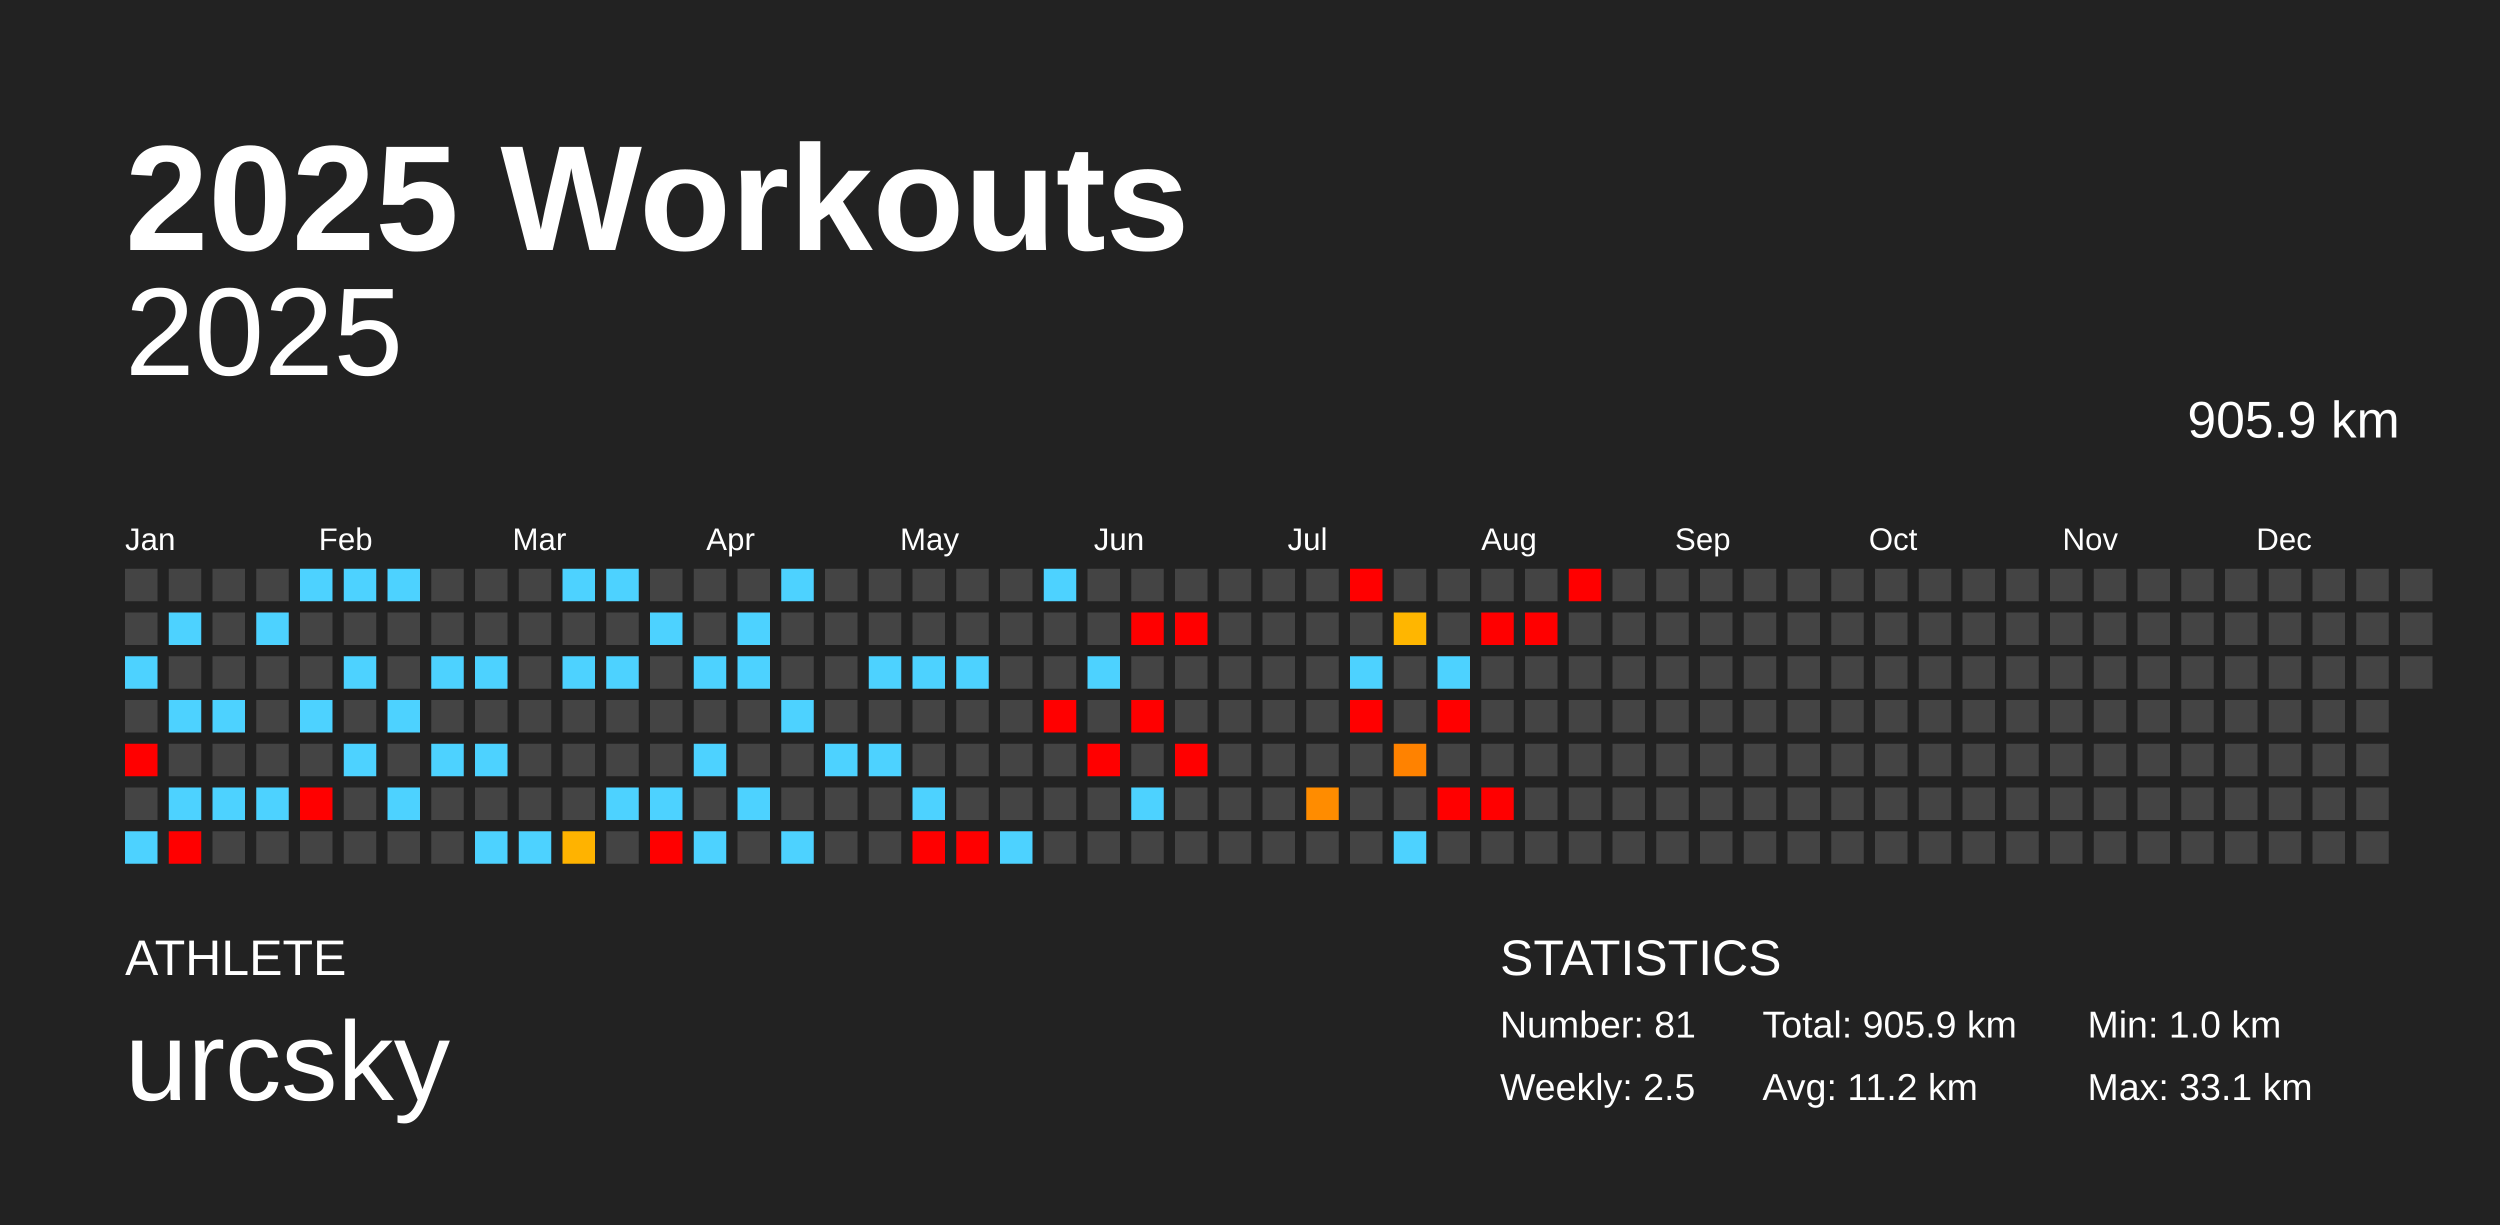
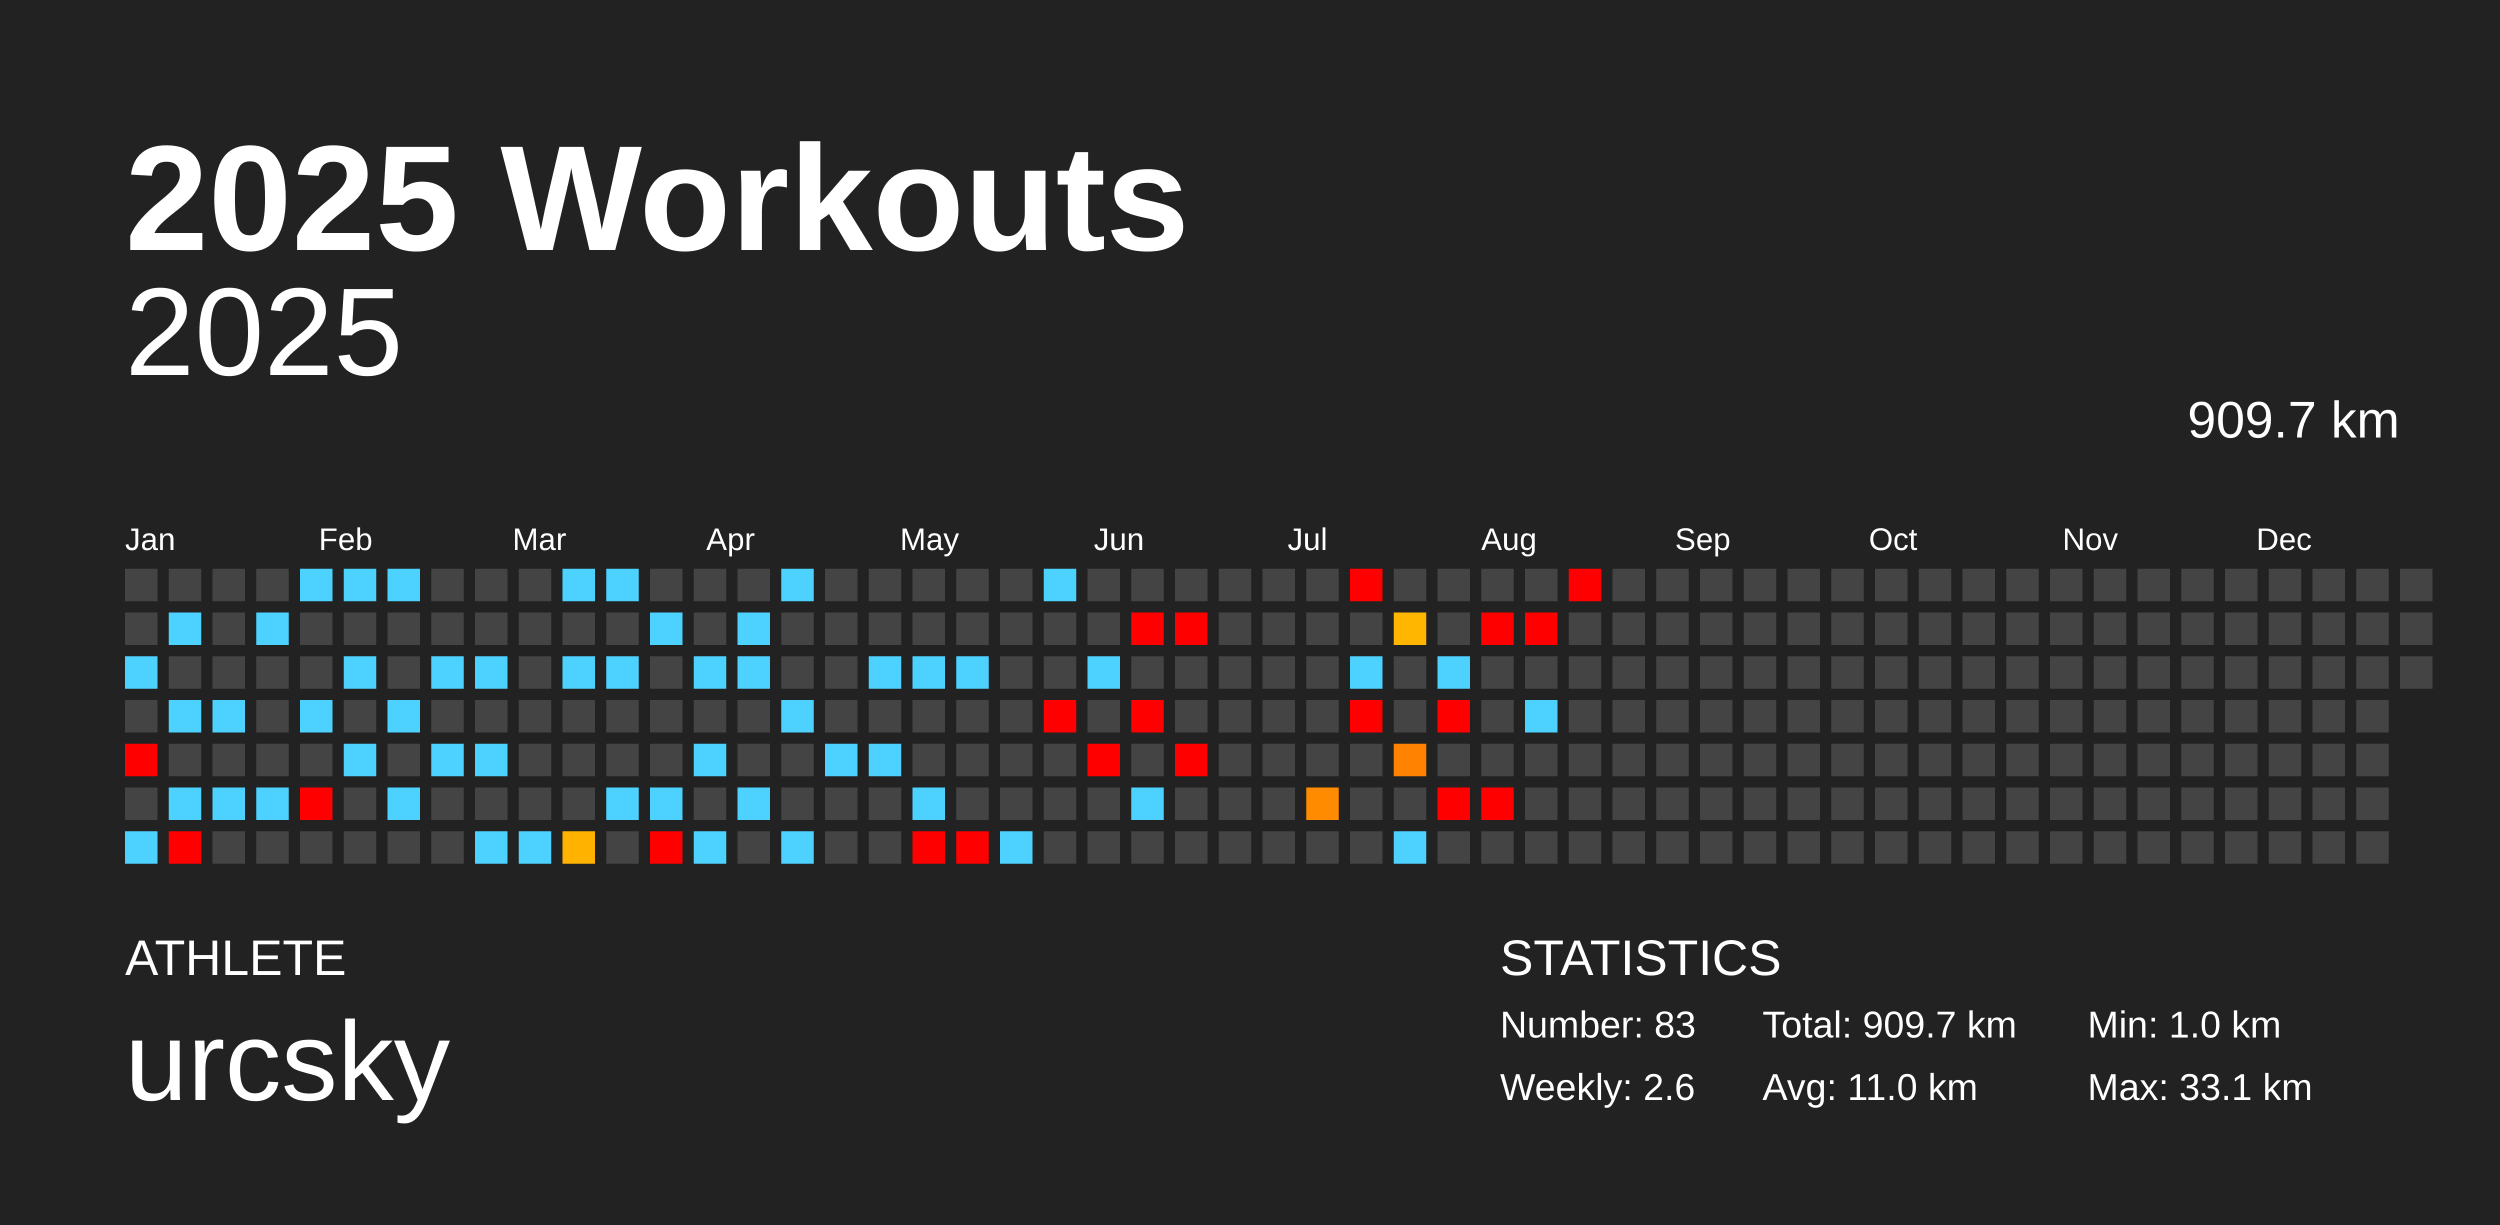
<svg xmlns="http://www.w3.org/2000/svg" baseProfile="full" height="98mm" version="1.1" viewBox="0,0,200,98" width="200mm">
  <defs />
  <rect fill="#222222" height="98" width="200" x="0" y="0" />
  <text fill="#FFFFFF" style="font-size:12px; font-family:Arial; font-weight:bold;" x="10" y="20">2025 Workouts</text>
  <text fill="#FFFFFF" style="font-size:4px; font-family:Arial" x="10" y="78">ATHLETE</text>
  <text fill="#FFFFFF" style="font-size:9px; font-family:Arial" x="10" y="88">urcsky</text>
  <text fill="#FFFFFF" style="font-size:4px; font-family:Arial" x="120" y="78">STATISTICS</text>
-   <text fill="#FFFFFF" style="font-size:3px; font-family:Arial" x="120" y="83">Number: 81</text>
-   <text fill="#FFFFFF" style="font-size:3px; font-family:Arial" x="120" y="88">Weekly: 2.5</text>
-   <text fill="#FFFFFF" style="font-size:3px; font-family:Arial" x="141" y="83">Total: 905.9 km</text>
-   <text fill="#FFFFFF" style="font-size:3px; font-family:Arial" x="141" y="88">Avg: 11.2 km</text>
+   <text fill="#FFFFFF" style="font-size:3px; font-family:Arial" x="120" y="83">Number: 83</text>
+   <text fill="#FFFFFF" style="font-size:3px; font-family:Arial" x="120" y="88">Weekly: 2.6</text>
+   <text fill="#FFFFFF" style="font-size:3px; font-family:Arial" x="141" y="83">Total: 909.7 km</text>
+   <text fill="#FFFFFF" style="font-size:3px; font-family:Arial" x="141" y="88">Avg: 11.0 km</text>
  <text fill="#FFFFFF" style="font-size:3px; font-family:Arial" x="167" y="83">Min: 1.0 km</text>
  <text fill="#FFFFFF" style="font-size:3px; font-family:Arial" x="167" y="88">Max: 33.1 km</text>
  <text alignment-baseline="hanging" fill="#FFFFFF" style="font-size:10.0px; font-family:Arial;" x="10" y="30">2025</text>
-   <text alignment-baseline="hanging" fill="#FFFFFF" style="font-size:4.125px; font-family:Arial;" x="175" y="35">905.9 km</text>
+   <text alignment-baseline="hanging" fill="#FFFFFF" style="font-size:4.125px; font-family:Arial;" x="175" y="35">909.7 km</text>
  <text fill="#FFFFFF" style="font-size:2.5px; font-family:Arial" x="10.0" y="44">Jan</text>
  <text fill="#FFFFFF" style="font-size:2.5px; font-family:Arial" x="25.5" y="44">Feb</text>
  <text fill="#FFFFFF" style="font-size:2.5px; font-family:Arial" x="41.0" y="44">Mar</text>
  <text fill="#FFFFFF" style="font-size:2.5px; font-family:Arial" x="56.5" y="44">Apr</text>
  <text fill="#FFFFFF" style="font-size:2.5px; font-family:Arial" x="72.0" y="44">May</text>
  <text fill="#FFFFFF" style="font-size:2.5px; font-family:Arial" x="87.5" y="44">Jun</text>
  <text fill="#FFFFFF" style="font-size:2.5px; font-family:Arial" x="103.0" y="44">Jul</text>
  <text fill="#FFFFFF" style="font-size:2.5px; font-family:Arial" x="118.5" y="44">Aug</text>
  <text fill="#FFFFFF" style="font-size:2.5px; font-family:Arial" x="134.0" y="44">Sep</text>
  <text fill="#FFFFFF" style="font-size:2.5px; font-family:Arial" x="149.5" y="44">Oct</text>
  <text fill="#FFFFFF" style="font-size:2.5px; font-family:Arial" x="165.0" y="44">Nov</text>
  <text fill="#FFFFFF" style="font-size:2.5px; font-family:Arial" x="180.5" y="44">Dec</text>
  <rect fill="#444444" height="2.6" width="2.6" x="10.0" y="45.5" />
  <rect fill="#444444" height="2.6" width="2.6" x="10.0" y="49.0" />
  <rect fill="#4dd2ff" height="2.6" width="2.6" x="10.0" y="52.5" />
  <rect fill="#444444" height="2.6" width="2.6" x="10.0" y="56.0" />
  <rect fill="red" height="2.6" width="2.6" x="10.0" y="59.5" />
  <rect fill="#444444" height="2.6" width="2.6" x="10.0" y="63.0" />
  <rect fill="#4dd2ff" height="2.6" width="2.6" x="10.0" y="66.5" />
  <rect fill="#444444" height="2.6" width="2.6" x="13.5" y="45.5" />
  <rect fill="#4dd2ff" height="2.6" width="2.6" x="13.5" y="49.0" />
  <rect fill="#444444" height="2.6" width="2.6" x="13.5" y="52.5" />
  <rect fill="#4dd2ff" height="2.6" width="2.6" x="13.5" y="56.0" />
  <rect fill="#444444" height="2.6" width="2.6" x="13.5" y="59.5" />
  <rect fill="#4dd2ff" height="2.6" width="2.6" x="13.5" y="63.0" />
  <rect fill="red" height="2.6" width="2.6" x="13.5" y="66.5" />
  <rect fill="#444444" height="2.6" width="2.6" x="17.0" y="45.5" />
  <rect fill="#444444" height="2.6" width="2.6" x="17.0" y="49.0" />
  <rect fill="#444444" height="2.6" width="2.6" x="17.0" y="52.5" />
  <rect fill="#4dd2ff" height="2.6" width="2.6" x="17.0" y="56.0" />
  <rect fill="#444444" height="2.6" width="2.6" x="17.0" y="59.5" />
  <rect fill="#4dd2ff" height="2.6" width="2.6" x="17.0" y="63.0" />
  <rect fill="#444444" height="2.6" width="2.6" x="17.0" y="66.5" />
  <rect fill="#444444" height="2.6" width="2.6" x="20.5" y="45.5" />
  <rect fill="#4dd2ff" height="2.6" width="2.6" x="20.5" y="49.0" />
  <rect fill="#444444" height="2.6" width="2.6" x="20.5" y="52.5" />
  <rect fill="#444444" height="2.6" width="2.6" x="20.5" y="56.0" />
  <rect fill="#444444" height="2.6" width="2.6" x="20.5" y="59.5" />
  <rect fill="#4dd2ff" height="2.6" width="2.6" x="20.5" y="63.0" />
  <rect fill="#444444" height="2.6" width="2.6" x="20.5" y="66.5" />
  <rect fill="#4dd2ff" height="2.6" width="2.6" x="24.0" y="45.5" />
  <rect fill="#444444" height="2.6" width="2.6" x="24.0" y="49.0" />
  <rect fill="#444444" height="2.6" width="2.6" x="24.0" y="52.5" />
  <rect fill="#4dd2ff" height="2.6" width="2.6" x="24.0" y="56.0" />
  <rect fill="#444444" height="2.6" width="2.6" x="24.0" y="59.5" />
  <rect fill="red" height="2.6" width="2.6" x="24.0" y="63.0" />
  <rect fill="#444444" height="2.6" width="2.6" x="24.0" y="66.5" />
  <rect fill="#4dd2ff" height="2.6" width="2.6" x="27.5" y="45.5" />
  <rect fill="#444444" height="2.6" width="2.6" x="27.5" y="49.0" />
  <rect fill="#4dd2ff" height="2.6" width="2.6" x="27.5" y="52.5" />
  <rect fill="#444444" height="2.6" width="2.6" x="27.5" y="56.0" />
  <rect fill="#4dd2ff" height="2.6" width="2.6" x="27.5" y="59.5" />
  <rect fill="#444444" height="2.6" width="2.6" x="27.5" y="63.0" />
  <rect fill="#444444" height="2.6" width="2.6" x="27.5" y="66.5" />
  <rect fill="#4dd2ff" height="2.6" width="2.6" x="31.0" y="45.5" />
  <rect fill="#444444" height="2.6" width="2.6" x="31.0" y="49.0" />
  <rect fill="#444444" height="2.6" width="2.6" x="31.0" y="52.5" />
  <rect fill="#4dd2ff" height="2.6" width="2.6" x="31.0" y="56.0" />
  <rect fill="#444444" height="2.6" width="2.6" x="31.0" y="59.5" />
  <rect fill="#4dd2ff" height="2.6" width="2.6" x="31.0" y="63.0" />
  <rect fill="#444444" height="2.6" width="2.6" x="31.0" y="66.5" />
  <rect fill="#444444" height="2.6" width="2.6" x="34.5" y="45.5" />
  <rect fill="#444444" height="2.6" width="2.6" x="34.5" y="49.0" />
  <rect fill="#4dd2ff" height="2.6" width="2.6" x="34.5" y="52.5" />
  <rect fill="#444444" height="2.6" width="2.6" x="34.5" y="56.0" />
  <rect fill="#4dd2ff" height="2.6" width="2.6" x="34.5" y="59.5" />
  <rect fill="#444444" height="2.6" width="2.6" x="34.5" y="63.0" />
  <rect fill="#444444" height="2.6" width="2.6" x="34.5" y="66.5" />
  <rect fill="#444444" height="2.6" width="2.6" x="38.0" y="45.5" />
  <rect fill="#444444" height="2.6" width="2.6" x="38.0" y="49.0" />
  <rect fill="#4dd2ff" height="2.6" width="2.6" x="38.0" y="52.5" />
  <rect fill="#444444" height="2.6" width="2.6" x="38.0" y="56.0" />
  <rect fill="#4dd2ff" height="2.6" width="2.6" x="38.0" y="59.5" />
  <rect fill="#444444" height="2.6" width="2.6" x="38.0" y="63.0" />
  <rect fill="#4dd2ff" height="2.6" width="2.6" x="38.0" y="66.5" />
  <rect fill="#444444" height="2.6" width="2.6" x="41.5" y="45.5" />
  <rect fill="#444444" height="2.6" width="2.6" x="41.5" y="49.0" />
  <rect fill="#444444" height="2.6" width="2.6" x="41.5" y="52.5" />
  <rect fill="#444444" height="2.6" width="2.6" x="41.5" y="56.0" />
  <rect fill="#444444" height="2.6" width="2.6" x="41.5" y="59.5" />
  <rect fill="#444444" height="2.6" width="2.6" x="41.5" y="63.0" />
  <rect fill="#4dd2ff" height="2.6" width="2.6" x="41.5" y="66.5" />
  <rect fill="#4dd2ff" height="2.6" width="2.6" x="45.0" y="45.5" />
  <rect fill="#444444" height="2.6" width="2.6" x="45.0" y="49.0" />
  <rect fill="#4dd2ff" height="2.6" width="2.6" x="45.0" y="52.5" />
  <rect fill="#444444" height="2.6" width="2.6" x="45.0" y="56.0" />
  <rect fill="#444444" height="2.6" width="2.6" x="45.0" y="59.5" />
  <rect fill="#444444" height="2.6" width="2.6" x="45.0" y="63.0" />
  <rect fill="#ffb300" height="2.6" width="2.6" x="45.0" y="66.5" />
  <rect fill="#4dd2ff" height="2.6" width="2.6" x="48.5" y="45.5" />
  <rect fill="#444444" height="2.6" width="2.6" x="48.5" y="49.0" />
  <rect fill="#4dd2ff" height="2.6" width="2.6" x="48.5" y="52.5" />
  <rect fill="#444444" height="2.6" width="2.6" x="48.5" y="56.0" />
  <rect fill="#444444" height="2.6" width="2.6" x="48.5" y="59.5" />
  <rect fill="#4dd2ff" height="2.6" width="2.6" x="48.5" y="63.0" />
  <rect fill="#444444" height="2.6" width="2.6" x="48.5" y="66.5" />
  <rect fill="#444444" height="2.6" width="2.6" x="52.0" y="45.5" />
  <rect fill="#4dd2ff" height="2.6" width="2.6" x="52.0" y="49.0" />
  <rect fill="#444444" height="2.6" width="2.6" x="52.0" y="52.5" />
  <rect fill="#444444" height="2.6" width="2.6" x="52.0" y="56.0" />
  <rect fill="#444444" height="2.6" width="2.6" x="52.0" y="59.5" />
  <rect fill="#4dd2ff" height="2.6" width="2.6" x="52.0" y="63.0" />
  <rect fill="red" height="2.6" width="2.6" x="52.0" y="66.5" />
  <rect fill="#444444" height="2.6" width="2.6" x="55.5" y="45.5" />
  <rect fill="#444444" height="2.6" width="2.6" x="55.5" y="49.0" />
  <rect fill="#4dd2ff" height="2.6" width="2.6" x="55.5" y="52.5" />
  <rect fill="#444444" height="2.6" width="2.6" x="55.5" y="56.0" />
  <rect fill="#4dd2ff" height="2.6" width="2.6" x="55.5" y="59.5" />
  <rect fill="#444444" height="2.6" width="2.6" x="55.5" y="63.0" />
  <rect fill="#4dd2ff" height="2.6" width="2.6" x="55.5" y="66.5" />
  <rect fill="#444444" height="2.6" width="2.6" x="59.0" y="45.5" />
  <rect fill="#4dd2ff" height="2.6" width="2.6" x="59.0" y="49.0" />
  <rect fill="#4dd2ff" height="2.6" width="2.6" x="59.0" y="52.5" />
  <rect fill="#444444" height="2.6" width="2.6" x="59.0" y="56.0" />
  <rect fill="#444444" height="2.6" width="2.6" x="59.0" y="59.5" />
  <rect fill="#4dd2ff" height="2.6" width="2.6" x="59.0" y="63.0" />
  <rect fill="#444444" height="2.6" width="2.6" x="59.0" y="66.5" />
  <rect fill="#4dd2ff" height="2.6" width="2.6" x="62.5" y="45.5" />
  <rect fill="#444444" height="2.6" width="2.6" x="62.5" y="49.0" />
  <rect fill="#444444" height="2.6" width="2.6" x="62.5" y="52.5" />
  <rect fill="#4dd2ff" height="2.6" width="2.6" x="62.5" y="56.0" />
  <rect fill="#444444" height="2.6" width="2.6" x="62.5" y="59.5" />
  <rect fill="#444444" height="2.6" width="2.6" x="62.5" y="63.0" />
  <rect fill="#4dd2ff" height="2.6" width="2.6" x="62.5" y="66.5" />
  <rect fill="#444444" height="2.6" width="2.6" x="66.0" y="45.5" />
  <rect fill="#444444" height="2.6" width="2.6" x="66.0" y="49.0" />
  <rect fill="#444444" height="2.6" width="2.6" x="66.0" y="52.5" />
  <rect fill="#444444" height="2.6" width="2.6" x="66.0" y="56.0" />
  <rect fill="#4dd2ff" height="2.6" width="2.6" x="66.0" y="59.5" />
  <rect fill="#444444" height="2.6" width="2.6" x="66.0" y="63.0" />
  <rect fill="#444444" height="2.6" width="2.6" x="66.0" y="66.5" />
  <rect fill="#444444" height="2.6" width="2.6" x="69.5" y="45.5" />
  <rect fill="#444444" height="2.6" width="2.6" x="69.5" y="49.0" />
  <rect fill="#4dd2ff" height="2.6" width="2.6" x="69.5" y="52.5" />
  <rect fill="#444444" height="2.6" width="2.6" x="69.5" y="56.0" />
  <rect fill="#4dd2ff" height="2.6" width="2.6" x="69.5" y="59.5" />
  <rect fill="#444444" height="2.6" width="2.6" x="69.5" y="63.0" />
  <rect fill="#444444" height="2.6" width="2.6" x="69.5" y="66.5" />
  <rect fill="#444444" height="2.6" width="2.6" x="73.0" y="45.5" />
  <rect fill="#444444" height="2.6" width="2.6" x="73.0" y="49.0" />
  <rect fill="#4dd2ff" height="2.6" width="2.6" x="73.0" y="52.5" />
  <rect fill="#444444" height="2.6" width="2.6" x="73.0" y="56.0" />
  <rect fill="#444444" height="2.6" width="2.6" x="73.0" y="59.5" />
  <rect fill="#4dd2ff" height="2.6" width="2.6" x="73.0" y="63.0" />
  <rect fill="red" height="2.6" width="2.6" x="73.0" y="66.5" />
  <rect fill="#444444" height="2.6" width="2.6" x="76.5" y="45.5" />
  <rect fill="#444444" height="2.6" width="2.6" x="76.5" y="49.0" />
  <rect fill="#4dd2ff" height="2.6" width="2.6" x="76.5" y="52.5" />
  <rect fill="#444444" height="2.6" width="2.6" x="76.5" y="56.0" />
  <rect fill="#444444" height="2.6" width="2.6" x="76.5" y="59.5" />
  <rect fill="#444444" height="2.6" width="2.6" x="76.5" y="63.0" />
  <rect fill="red" height="2.6" width="2.6" x="76.5" y="66.5" />
  <rect fill="#444444" height="2.6" width="2.6" x="80.0" y="45.5" />
  <rect fill="#444444" height="2.6" width="2.6" x="80.0" y="49.0" />
  <rect fill="#444444" height="2.6" width="2.6" x="80.0" y="52.5" />
  <rect fill="#444444" height="2.6" width="2.6" x="80.0" y="56.0" />
  <rect fill="#444444" height="2.6" width="2.6" x="80.0" y="59.5" />
  <rect fill="#444444" height="2.6" width="2.6" x="80.0" y="63.0" />
  <rect fill="#4dd2ff" height="2.6" width="2.6" x="80.0" y="66.5" />
  <rect fill="#4dd2ff" height="2.6" width="2.6" x="83.5" y="45.5" />
  <rect fill="#444444" height="2.6" width="2.6" x="83.5" y="49.0" />
  <rect fill="#444444" height="2.6" width="2.6" x="83.5" y="52.5" />
  <rect fill="red" height="2.6" width="2.6" x="83.5" y="56.0" />
  <rect fill="#444444" height="2.6" width="2.6" x="83.5" y="59.5" />
  <rect fill="#444444" height="2.6" width="2.6" x="83.5" y="63.0" />
  <rect fill="#444444" height="2.6" width="2.6" x="83.5" y="66.5" />
  <rect fill="#444444" height="2.6" width="2.6" x="87.0" y="45.5" />
  <rect fill="#444444" height="2.6" width="2.6" x="87.0" y="49.0" />
  <rect fill="#4dd2ff" height="2.6" width="2.6" x="87.0" y="52.5" />
  <rect fill="#444444" height="2.6" width="2.6" x="87.0" y="56.0" />
  <rect fill="red" height="2.6" width="2.6" x="87.0" y="59.5" />
  <rect fill="#444444" height="2.6" width="2.6" x="87.0" y="63.0" />
  <rect fill="#444444" height="2.6" width="2.6" x="87.0" y="66.5" />
  <rect fill="#444444" height="2.6" width="2.6" x="90.5" y="45.5" />
  <rect fill="red" height="2.6" width="2.6" x="90.5" y="49.0" />
  <rect fill="#444444" height="2.6" width="2.6" x="90.5" y="52.5" />
  <rect fill="red" height="2.6" width="2.6" x="90.5" y="56.0" />
  <rect fill="#444444" height="2.6" width="2.6" x="90.5" y="59.5" />
  <rect fill="#4dd2ff" height="2.6" width="2.6" x="90.5" y="63.0" />
  <rect fill="#444444" height="2.6" width="2.6" x="90.5" y="66.5" />
  <rect fill="#444444" height="2.6" width="2.6" x="94.0" y="45.5" />
  <rect fill="red" height="2.6" width="2.6" x="94.0" y="49.0" />
  <rect fill="#444444" height="2.6" width="2.6" x="94.0" y="52.5" />
  <rect fill="#444444" height="2.6" width="2.6" x="94.0" y="56.0" />
  <rect fill="red" height="2.6" width="2.6" x="94.0" y="59.5" />
  <rect fill="#444444" height="2.6" width="2.6" x="94.0" y="63.0" />
  <rect fill="#444444" height="2.6" width="2.6" x="94.0" y="66.5" />
  <rect fill="#444444" height="2.6" width="2.6" x="97.5" y="45.5" />
  <rect fill="#444444" height="2.6" width="2.6" x="97.5" y="49.0" />
  <rect fill="#444444" height="2.6" width="2.6" x="97.5" y="52.5" />
  <rect fill="#444444" height="2.6" width="2.6" x="97.5" y="56.0" />
  <rect fill="#444444" height="2.6" width="2.6" x="97.5" y="59.5" />
  <rect fill="#444444" height="2.6" width="2.6" x="97.5" y="63.0" />
  <rect fill="#444444" height="2.6" width="2.6" x="97.5" y="66.5" />
  <rect fill="#444444" height="2.6" width="2.6" x="101.0" y="45.5" />
  <rect fill="#444444" height="2.6" width="2.6" x="101.0" y="49.0" />
  <rect fill="#444444" height="2.6" width="2.6" x="101.0" y="52.5" />
  <rect fill="#444444" height="2.6" width="2.6" x="101.0" y="56.0" />
  <rect fill="#444444" height="2.6" width="2.6" x="101.0" y="59.5" />
  <rect fill="#444444" height="2.6" width="2.6" x="101.0" y="63.0" />
  <rect fill="#444444" height="2.6" width="2.6" x="101.0" y="66.5" />
  <rect fill="#444444" height="2.6" width="2.6" x="104.5" y="45.5" />
  <rect fill="#444444" height="2.6" width="2.6" x="104.5" y="49.0" />
  <rect fill="#444444" height="2.6" width="2.6" x="104.5" y="52.5" />
  <rect fill="#444444" height="2.6" width="2.6" x="104.5" y="56.0" />
  <rect fill="#444444" height="2.6" width="2.6" x="104.5" y="59.5" />
  <rect fill="#ff8c00" height="2.6" width="2.6" x="104.5" y="63.0" />
  <rect fill="#444444" height="2.6" width="2.6" x="104.5" y="66.5" />
  <rect fill="red" height="2.6" width="2.6" x="108.0" y="45.5" />
  <rect fill="#444444" height="2.6" width="2.6" x="108.0" y="49.0" />
  <rect fill="#4dd2ff" height="2.6" width="2.6" x="108.0" y="52.5" />
  <rect fill="red" height="2.6" width="2.6" x="108.0" y="56.0" />
  <rect fill="#444444" height="2.6" width="2.6" x="108.0" y="59.5" />
  <rect fill="#444444" height="2.6" width="2.6" x="108.0" y="63.0" />
  <rect fill="#444444" height="2.6" width="2.6" x="108.0" y="66.5" />
  <rect fill="#444444" height="2.6" width="2.6" x="111.5" y="45.5" />
  <rect fill="#ffb600" height="2.6" width="2.6" x="111.5" y="49.0" />
  <rect fill="#444444" height="2.6" width="2.6" x="111.5" y="52.5" />
  <rect fill="#444444" height="2.6" width="2.6" x="111.5" y="56.0" />
  <rect fill="#ff8200" height="2.6" width="2.6" x="111.5" y="59.5" />
  <rect fill="#444444" height="2.6" width="2.6" x="111.5" y="63.0" />
  <rect fill="#4dd2ff" height="2.6" width="2.6" x="111.5" y="66.5" />
  <rect fill="#444444" height="2.6" width="2.6" x="115.0" y="45.5" />
  <rect fill="#444444" height="2.6" width="2.6" x="115.0" y="49.0" />
  <rect fill="#4dd2ff" height="2.6" width="2.6" x="115.0" y="52.5" />
  <rect fill="red" height="2.6" width="2.6" x="115.0" y="56.0" />
  <rect fill="#444444" height="2.6" width="2.6" x="115.0" y="59.5" />
  <rect fill="red" height="2.6" width="2.6" x="115.0" y="63.0" />
  <rect fill="#444444" height="2.6" width="2.6" x="115.0" y="66.5" />
  <rect fill="#444444" height="2.6" width="2.6" x="118.5" y="45.5" />
  <rect fill="red" height="2.6" width="2.6" x="118.5" y="49.0" />
  <rect fill="#444444" height="2.6" width="2.6" x="118.5" y="52.5" />
  <rect fill="#444444" height="2.6" width="2.6" x="118.5" y="56.0" />
  <rect fill="#444444" height="2.6" width="2.6" x="118.5" y="59.5" />
  <rect fill="red" height="2.6" width="2.6" x="118.5" y="63.0" />
  <rect fill="#444444" height="2.6" width="2.6" x="118.5" y="66.5" />
  <rect fill="#444444" height="2.6" width="2.6" x="122.0" y="45.5" />
  <rect fill="red" height="2.6" width="2.6" x="122.0" y="49.0" />
  <rect fill="#444444" height="2.6" width="2.6" x="122.0" y="52.5" />
-   <rect fill="#444444" height="2.6" width="2.6" x="122.0" y="56.0" />
+   <rect fill="#4dd2ff" height="2.6" width="2.6" x="122.0" y="56.0" />
  <rect fill="#444444" height="2.6" width="2.6" x="122.0" y="59.5" />
  <rect fill="#444444" height="2.6" width="2.6" x="122.0" y="63.0" />
  <rect fill="#444444" height="2.6" width="2.6" x="122.0" y="66.5" />
  <rect fill="red" height="2.6" width="2.6" x="125.5" y="45.5" />
  <rect fill="#444444" height="2.6" width="2.6" x="125.5" y="49.0" />
  <rect fill="#444444" height="2.6" width="2.6" x="125.5" y="52.5" />
  <rect fill="#444444" height="2.6" width="2.6" x="125.5" y="56.0" />
  <rect fill="#444444" height="2.6" width="2.6" x="125.5" y="59.5" />
  <rect fill="#444444" height="2.6" width="2.6" x="125.5" y="63.0" />
  <rect fill="#444444" height="2.6" width="2.6" x="125.5" y="66.5" />
  <rect fill="#444444" height="2.6" width="2.6" x="129.0" y="45.5" />
  <rect fill="#444444" height="2.6" width="2.6" x="129.0" y="49.0" />
  <rect fill="#444444" height="2.6" width="2.6" x="129.0" y="52.5" />
  <rect fill="#444444" height="2.6" width="2.6" x="129.0" y="56.0" />
  <rect fill="#444444" height="2.6" width="2.6" x="129.0" y="59.5" />
  <rect fill="#444444" height="2.6" width="2.6" x="129.0" y="63.0" />
  <rect fill="#444444" height="2.6" width="2.6" x="129.0" y="66.5" />
  <rect fill="#444444" height="2.6" width="2.6" x="132.5" y="45.5" />
  <rect fill="#444444" height="2.6" width="2.6" x="132.5" y="49.0" />
  <rect fill="#444444" height="2.6" width="2.6" x="132.5" y="52.5" />
  <rect fill="#444444" height="2.6" width="2.6" x="132.5" y="56.0" />
  <rect fill="#444444" height="2.6" width="2.6" x="132.5" y="59.5" />
  <rect fill="#444444" height="2.6" width="2.6" x="132.5" y="63.0" />
  <rect fill="#444444" height="2.6" width="2.6" x="132.5" y="66.5" />
  <rect fill="#444444" height="2.6" width="2.6" x="136.0" y="45.5" />
  <rect fill="#444444" height="2.6" width="2.6" x="136.0" y="49.0" />
  <rect fill="#444444" height="2.6" width="2.6" x="136.0" y="52.5" />
  <rect fill="#444444" height="2.6" width="2.6" x="136.0" y="56.0" />
  <rect fill="#444444" height="2.6" width="2.6" x="136.0" y="59.5" />
  <rect fill="#444444" height="2.6" width="2.6" x="136.0" y="63.0" />
  <rect fill="#444444" height="2.6" width="2.6" x="136.0" y="66.5" />
  <rect fill="#444444" height="2.6" width="2.6" x="139.5" y="45.5" />
  <rect fill="#444444" height="2.6" width="2.6" x="139.5" y="49.0" />
  <rect fill="#444444" height="2.6" width="2.6" x="139.5" y="52.5" />
  <rect fill="#444444" height="2.6" width="2.6" x="139.5" y="56.0" />
  <rect fill="#444444" height="2.6" width="2.6" x="139.5" y="59.5" />
  <rect fill="#444444" height="2.6" width="2.6" x="139.5" y="63.0" />
  <rect fill="#444444" height="2.6" width="2.6" x="139.5" y="66.5" />
  <rect fill="#444444" height="2.6" width="2.6" x="143.0" y="45.5" />
  <rect fill="#444444" height="2.6" width="2.6" x="143.0" y="49.0" />
  <rect fill="#444444" height="2.6" width="2.6" x="143.0" y="52.5" />
  <rect fill="#444444" height="2.6" width="2.6" x="143.0" y="56.0" />
  <rect fill="#444444" height="2.6" width="2.6" x="143.0" y="59.5" />
  <rect fill="#444444" height="2.6" width="2.6" x="143.0" y="63.0" />
  <rect fill="#444444" height="2.6" width="2.6" x="143.0" y="66.5" />
  <rect fill="#444444" height="2.6" width="2.6" x="146.5" y="45.5" />
  <rect fill="#444444" height="2.6" width="2.6" x="146.5" y="49.0" />
  <rect fill="#444444" height="2.6" width="2.6" x="146.5" y="52.5" />
  <rect fill="#444444" height="2.6" width="2.6" x="146.5" y="56.0" />
  <rect fill="#444444" height="2.6" width="2.6" x="146.5" y="59.5" />
  <rect fill="#444444" height="2.6" width="2.6" x="146.5" y="63.0" />
  <rect fill="#444444" height="2.6" width="2.6" x="146.5" y="66.5" />
  <rect fill="#444444" height="2.6" width="2.6" x="150.0" y="45.5" />
  <rect fill="#444444" height="2.6" width="2.6" x="150.0" y="49.0" />
  <rect fill="#444444" height="2.6" width="2.6" x="150.0" y="52.5" />
  <rect fill="#444444" height="2.6" width="2.6" x="150.0" y="56.0" />
  <rect fill="#444444" height="2.6" width="2.6" x="150.0" y="59.5" />
  <rect fill="#444444" height="2.6" width="2.6" x="150.0" y="63.0" />
  <rect fill="#444444" height="2.6" width="2.6" x="150.0" y="66.5" />
  <rect fill="#444444" height="2.6" width="2.6" x="153.5" y="45.5" />
  <rect fill="#444444" height="2.6" width="2.6" x="153.5" y="49.0" />
  <rect fill="#444444" height="2.6" width="2.6" x="153.5" y="52.5" />
  <rect fill="#444444" height="2.6" width="2.6" x="153.5" y="56.0" />
  <rect fill="#444444" height="2.6" width="2.6" x="153.5" y="59.5" />
  <rect fill="#444444" height="2.6" width="2.6" x="153.5" y="63.0" />
  <rect fill="#444444" height="2.6" width="2.6" x="153.5" y="66.5" />
  <rect fill="#444444" height="2.6" width="2.6" x="157.0" y="45.5" />
  <rect fill="#444444" height="2.6" width="2.6" x="157.0" y="49.0" />
  <rect fill="#444444" height="2.6" width="2.6" x="157.0" y="52.5" />
  <rect fill="#444444" height="2.6" width="2.6" x="157.0" y="56.0" />
  <rect fill="#444444" height="2.6" width="2.6" x="157.0" y="59.5" />
  <rect fill="#444444" height="2.6" width="2.6" x="157.0" y="63.0" />
  <rect fill="#444444" height="2.6" width="2.6" x="157.0" y="66.5" />
  <rect fill="#444444" height="2.6" width="2.6" x="160.5" y="45.5" />
  <rect fill="#444444" height="2.6" width="2.6" x="160.5" y="49.0" />
  <rect fill="#444444" height="2.6" width="2.6" x="160.5" y="52.5" />
  <rect fill="#444444" height="2.6" width="2.6" x="160.5" y="56.0" />
  <rect fill="#444444" height="2.6" width="2.6" x="160.5" y="59.5" />
  <rect fill="#444444" height="2.6" width="2.6" x="160.5" y="63.0" />
  <rect fill="#444444" height="2.6" width="2.6" x="160.5" y="66.5" />
  <rect fill="#444444" height="2.6" width="2.6" x="164.0" y="45.5" />
  <rect fill="#444444" height="2.6" width="2.6" x="164.0" y="49.0" />
  <rect fill="#444444" height="2.6" width="2.6" x="164.0" y="52.5" />
  <rect fill="#444444" height="2.6" width="2.6" x="164.0" y="56.0" />
  <rect fill="#444444" height="2.6" width="2.6" x="164.0" y="59.5" />
  <rect fill="#444444" height="2.6" width="2.6" x="164.0" y="63.0" />
  <rect fill="#444444" height="2.6" width="2.6" x="164.0" y="66.5" />
  <rect fill="#444444" height="2.6" width="2.6" x="167.5" y="45.5" />
  <rect fill="#444444" height="2.6" width="2.6" x="167.5" y="49.0" />
  <rect fill="#444444" height="2.6" width="2.6" x="167.5" y="52.5" />
  <rect fill="#444444" height="2.6" width="2.6" x="167.5" y="56.0" />
  <rect fill="#444444" height="2.6" width="2.6" x="167.5" y="59.5" />
  <rect fill="#444444" height="2.6" width="2.6" x="167.5" y="63.0" />
  <rect fill="#444444" height="2.6" width="2.6" x="167.5" y="66.5" />
  <rect fill="#444444" height="2.6" width="2.6" x="171.0" y="45.5" />
  <rect fill="#444444" height="2.6" width="2.6" x="171.0" y="49.0" />
  <rect fill="#444444" height="2.6" width="2.6" x="171.0" y="52.5" />
  <rect fill="#444444" height="2.6" width="2.6" x="171.0" y="56.0" />
  <rect fill="#444444" height="2.6" width="2.6" x="171.0" y="59.5" />
  <rect fill="#444444" height="2.6" width="2.6" x="171.0" y="63.0" />
  <rect fill="#444444" height="2.6" width="2.6" x="171.0" y="66.5" />
  <rect fill="#444444" height="2.6" width="2.6" x="174.5" y="45.5" />
  <rect fill="#444444" height="2.6" width="2.6" x="174.5" y="49.0" />
  <rect fill="#444444" height="2.6" width="2.6" x="174.5" y="52.5" />
  <rect fill="#444444" height="2.6" width="2.6" x="174.5" y="56.0" />
  <rect fill="#444444" height="2.6" width="2.6" x="174.5" y="59.5" />
  <rect fill="#444444" height="2.6" width="2.6" x="174.5" y="63.0" />
  <rect fill="#444444" height="2.6" width="2.6" x="174.5" y="66.5" />
  <rect fill="#444444" height="2.6" width="2.6" x="178.0" y="45.5" />
  <rect fill="#444444" height="2.6" width="2.6" x="178.0" y="49.0" />
  <rect fill="#444444" height="2.6" width="2.6" x="178.0" y="52.5" />
  <rect fill="#444444" height="2.6" width="2.6" x="178.0" y="56.0" />
  <rect fill="#444444" height="2.6" width="2.6" x="178.0" y="59.5" />
  <rect fill="#444444" height="2.6" width="2.6" x="178.0" y="63.0" />
  <rect fill="#444444" height="2.6" width="2.6" x="178.0" y="66.5" />
  <rect fill="#444444" height="2.6" width="2.6" x="181.5" y="45.5" />
  <rect fill="#444444" height="2.6" width="2.6" x="181.5" y="49.0" />
  <rect fill="#444444" height="2.6" width="2.6" x="181.5" y="52.5" />
  <rect fill="#444444" height="2.6" width="2.6" x="181.5" y="56.0" />
  <rect fill="#444444" height="2.6" width="2.6" x="181.5" y="59.5" />
  <rect fill="#444444" height="2.6" width="2.6" x="181.5" y="63.0" />
  <rect fill="#444444" height="2.6" width="2.6" x="181.5" y="66.5" />
  <rect fill="#444444" height="2.6" width="2.6" x="185.0" y="45.5" />
  <rect fill="#444444" height="2.6" width="2.6" x="185.0" y="49.0" />
  <rect fill="#444444" height="2.6" width="2.6" x="185.0" y="52.5" />
  <rect fill="#444444" height="2.6" width="2.6" x="185.0" y="56.0" />
  <rect fill="#444444" height="2.6" width="2.6" x="185.0" y="59.5" />
  <rect fill="#444444" height="2.6" width="2.6" x="185.0" y="63.0" />
  <rect fill="#444444" height="2.6" width="2.6" x="185.0" y="66.5" />
  <rect fill="#444444" height="2.6" width="2.6" x="188.5" y="45.5" />
  <rect fill="#444444" height="2.6" width="2.6" x="188.5" y="49.0" />
  <rect fill="#444444" height="2.6" width="2.6" x="188.5" y="52.5" />
  <rect fill="#444444" height="2.6" width="2.6" x="188.5" y="56.0" />
  <rect fill="#444444" height="2.6" width="2.6" x="188.5" y="59.5" />
  <rect fill="#444444" height="2.6" width="2.6" x="188.5" y="63.0" />
  <rect fill="#444444" height="2.6" width="2.6" x="188.5" y="66.5" />
  <rect fill="#444444" height="2.6" width="2.6" x="192.0" y="45.5" />
  <rect fill="#444444" height="2.6" width="2.6" x="192.0" y="49.0" />
  <rect fill="#444444" height="2.6" width="2.6" x="192.0" y="52.5" />
</svg>
